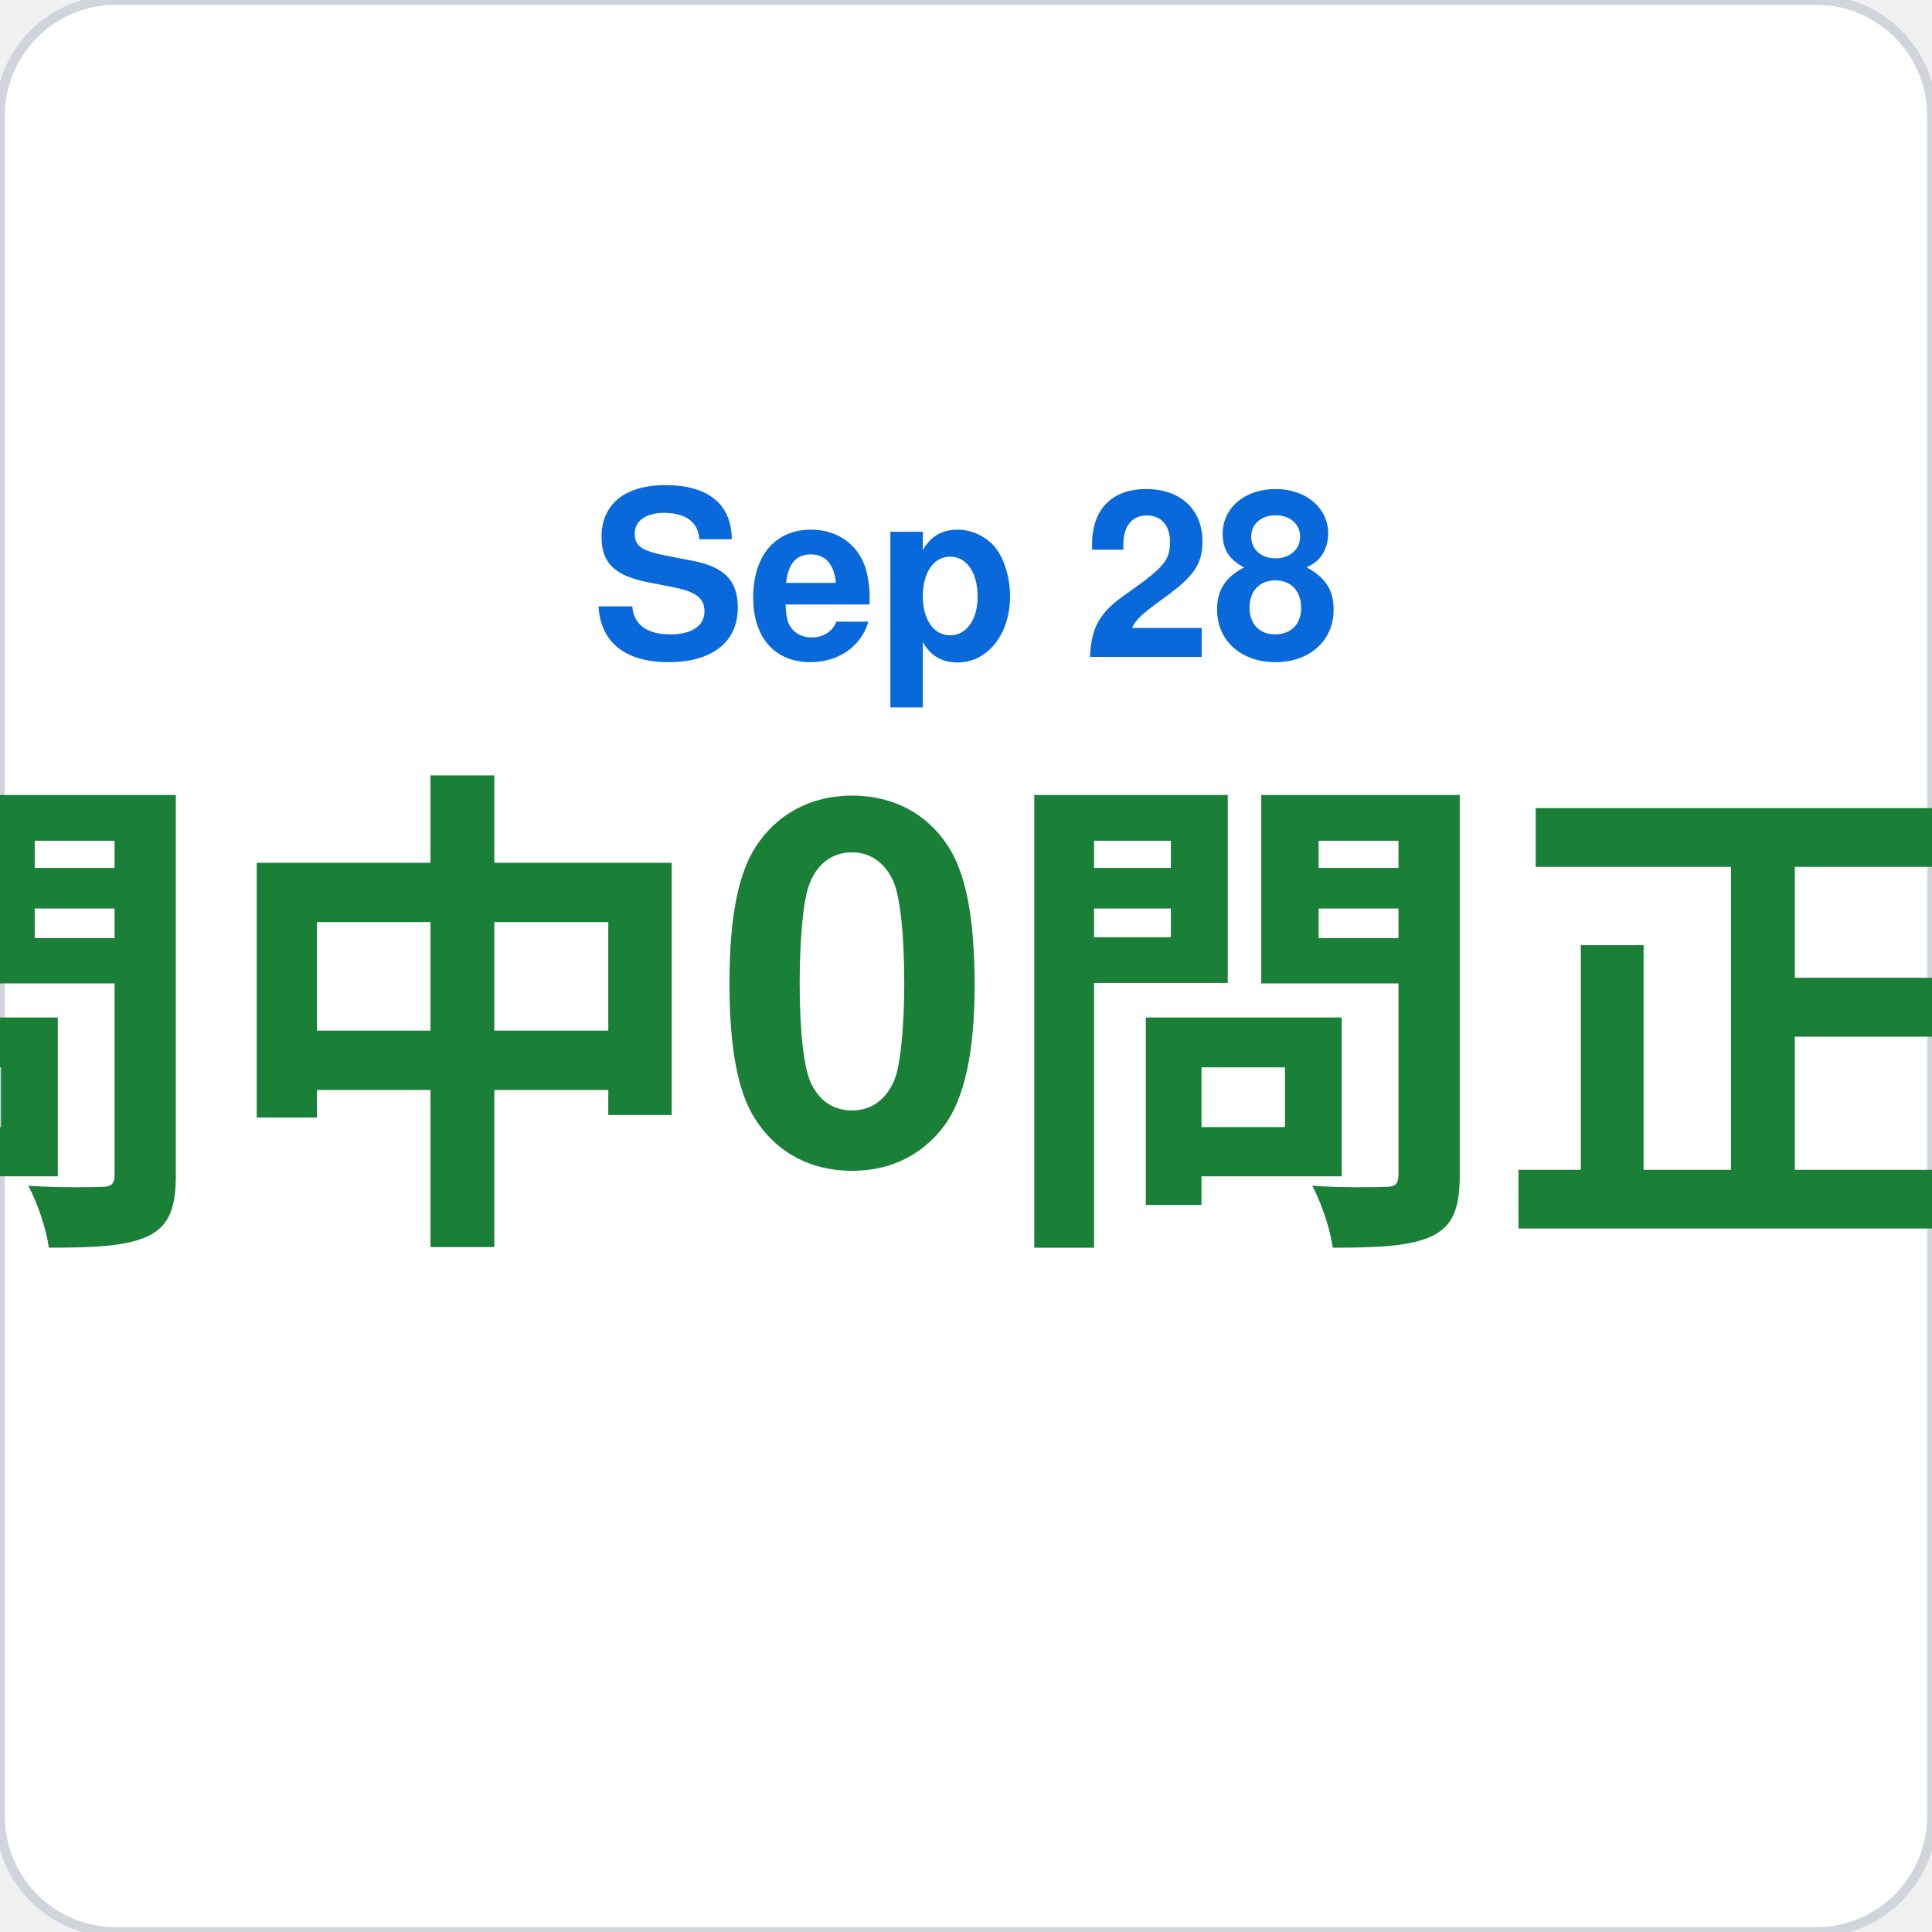
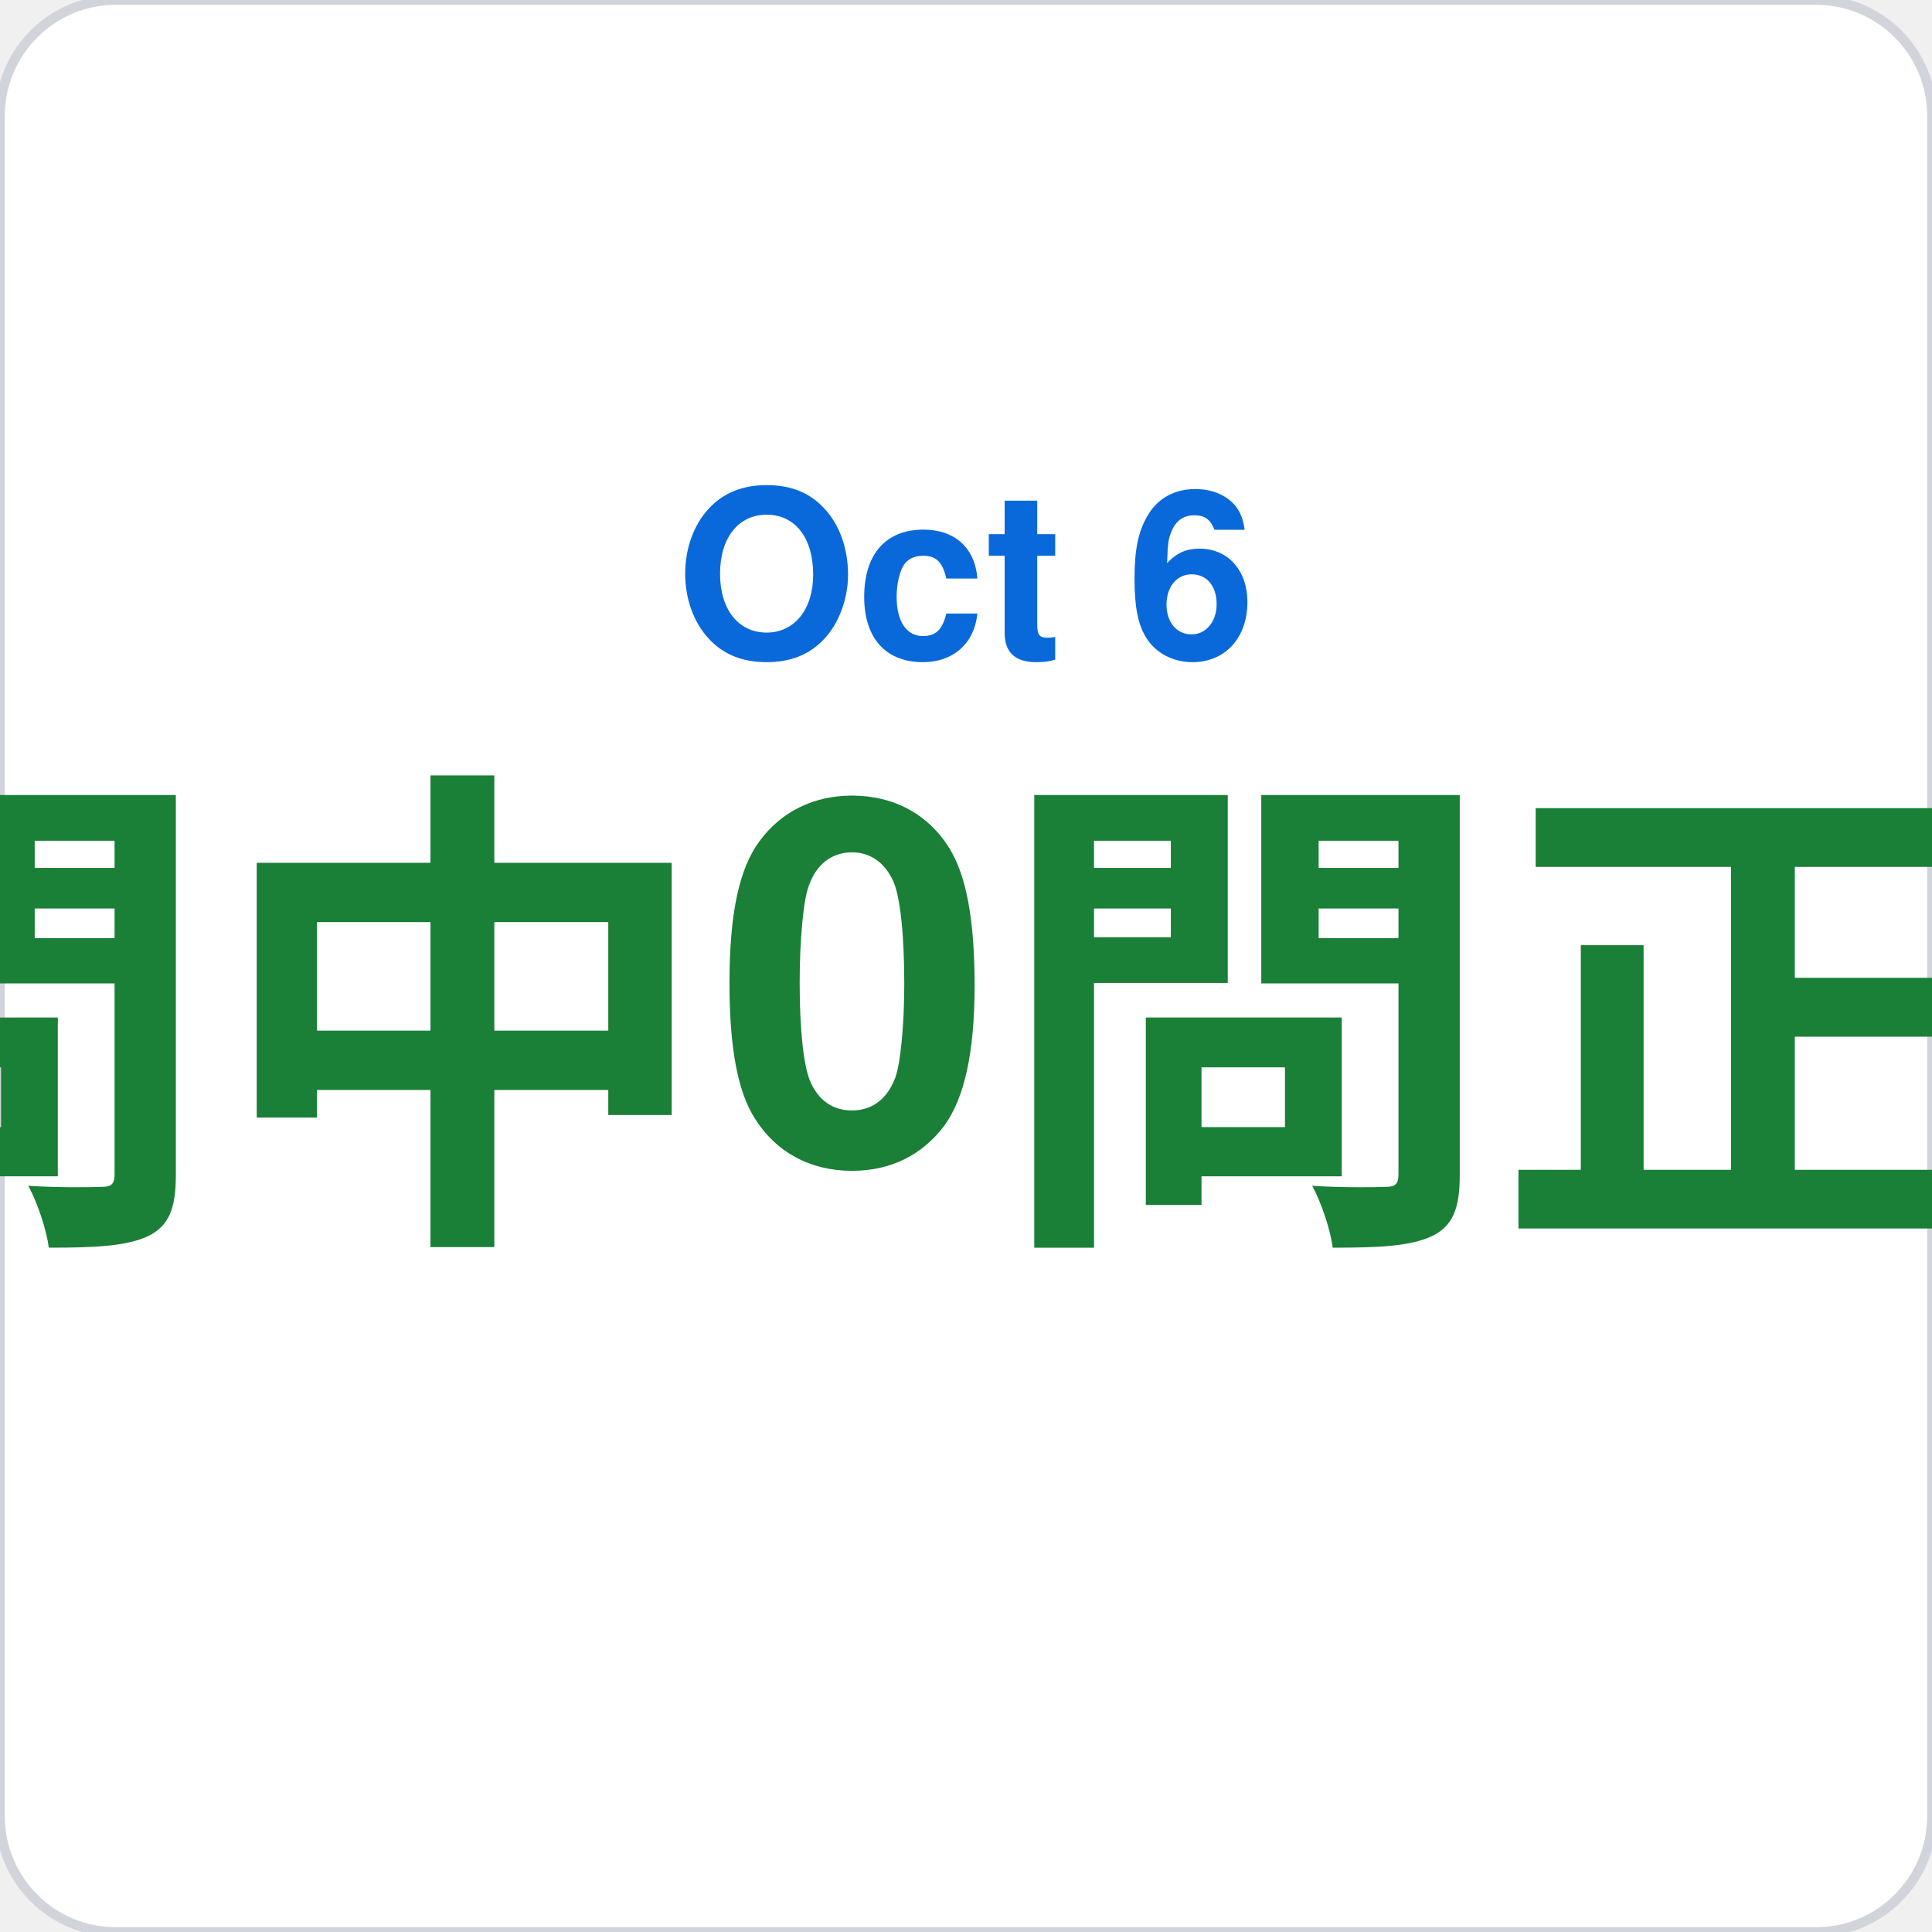
<svg xmlns="http://www.w3.org/2000/svg" viewBox="0 0 200 200" width="200" height="200">
  <rect width="200" height="200" rx="12" fill="#ffffff" stroke="#d1d5db" stroke-width="1" />
-   <text x="100" y="68" font-family="-apple-system,BlinkMacSystemFont,Segoe UI,Helvetica,Arial,sans-serif" font-size="24" fill="#0969da" text-anchor="middle" font-weight="600">Sep 28</text>
+   <text x="100" y="68" font-family="-apple-system,BlinkMacSystemFont,Segoe UI,Helvetica,Arial,sans-serif" font-size="24" fill="#0969da" text-anchor="middle" font-weight="600">Oct 6</text>
  <text x="100" y="120" font-family="-apple-system,BlinkMacSystemFont,Segoe UI,Helvetica,Arial,sans-serif" font-size="52" fill="#1a7f37" text-anchor="middle" font-weight="700">7問中0問正解</text>
</svg>
